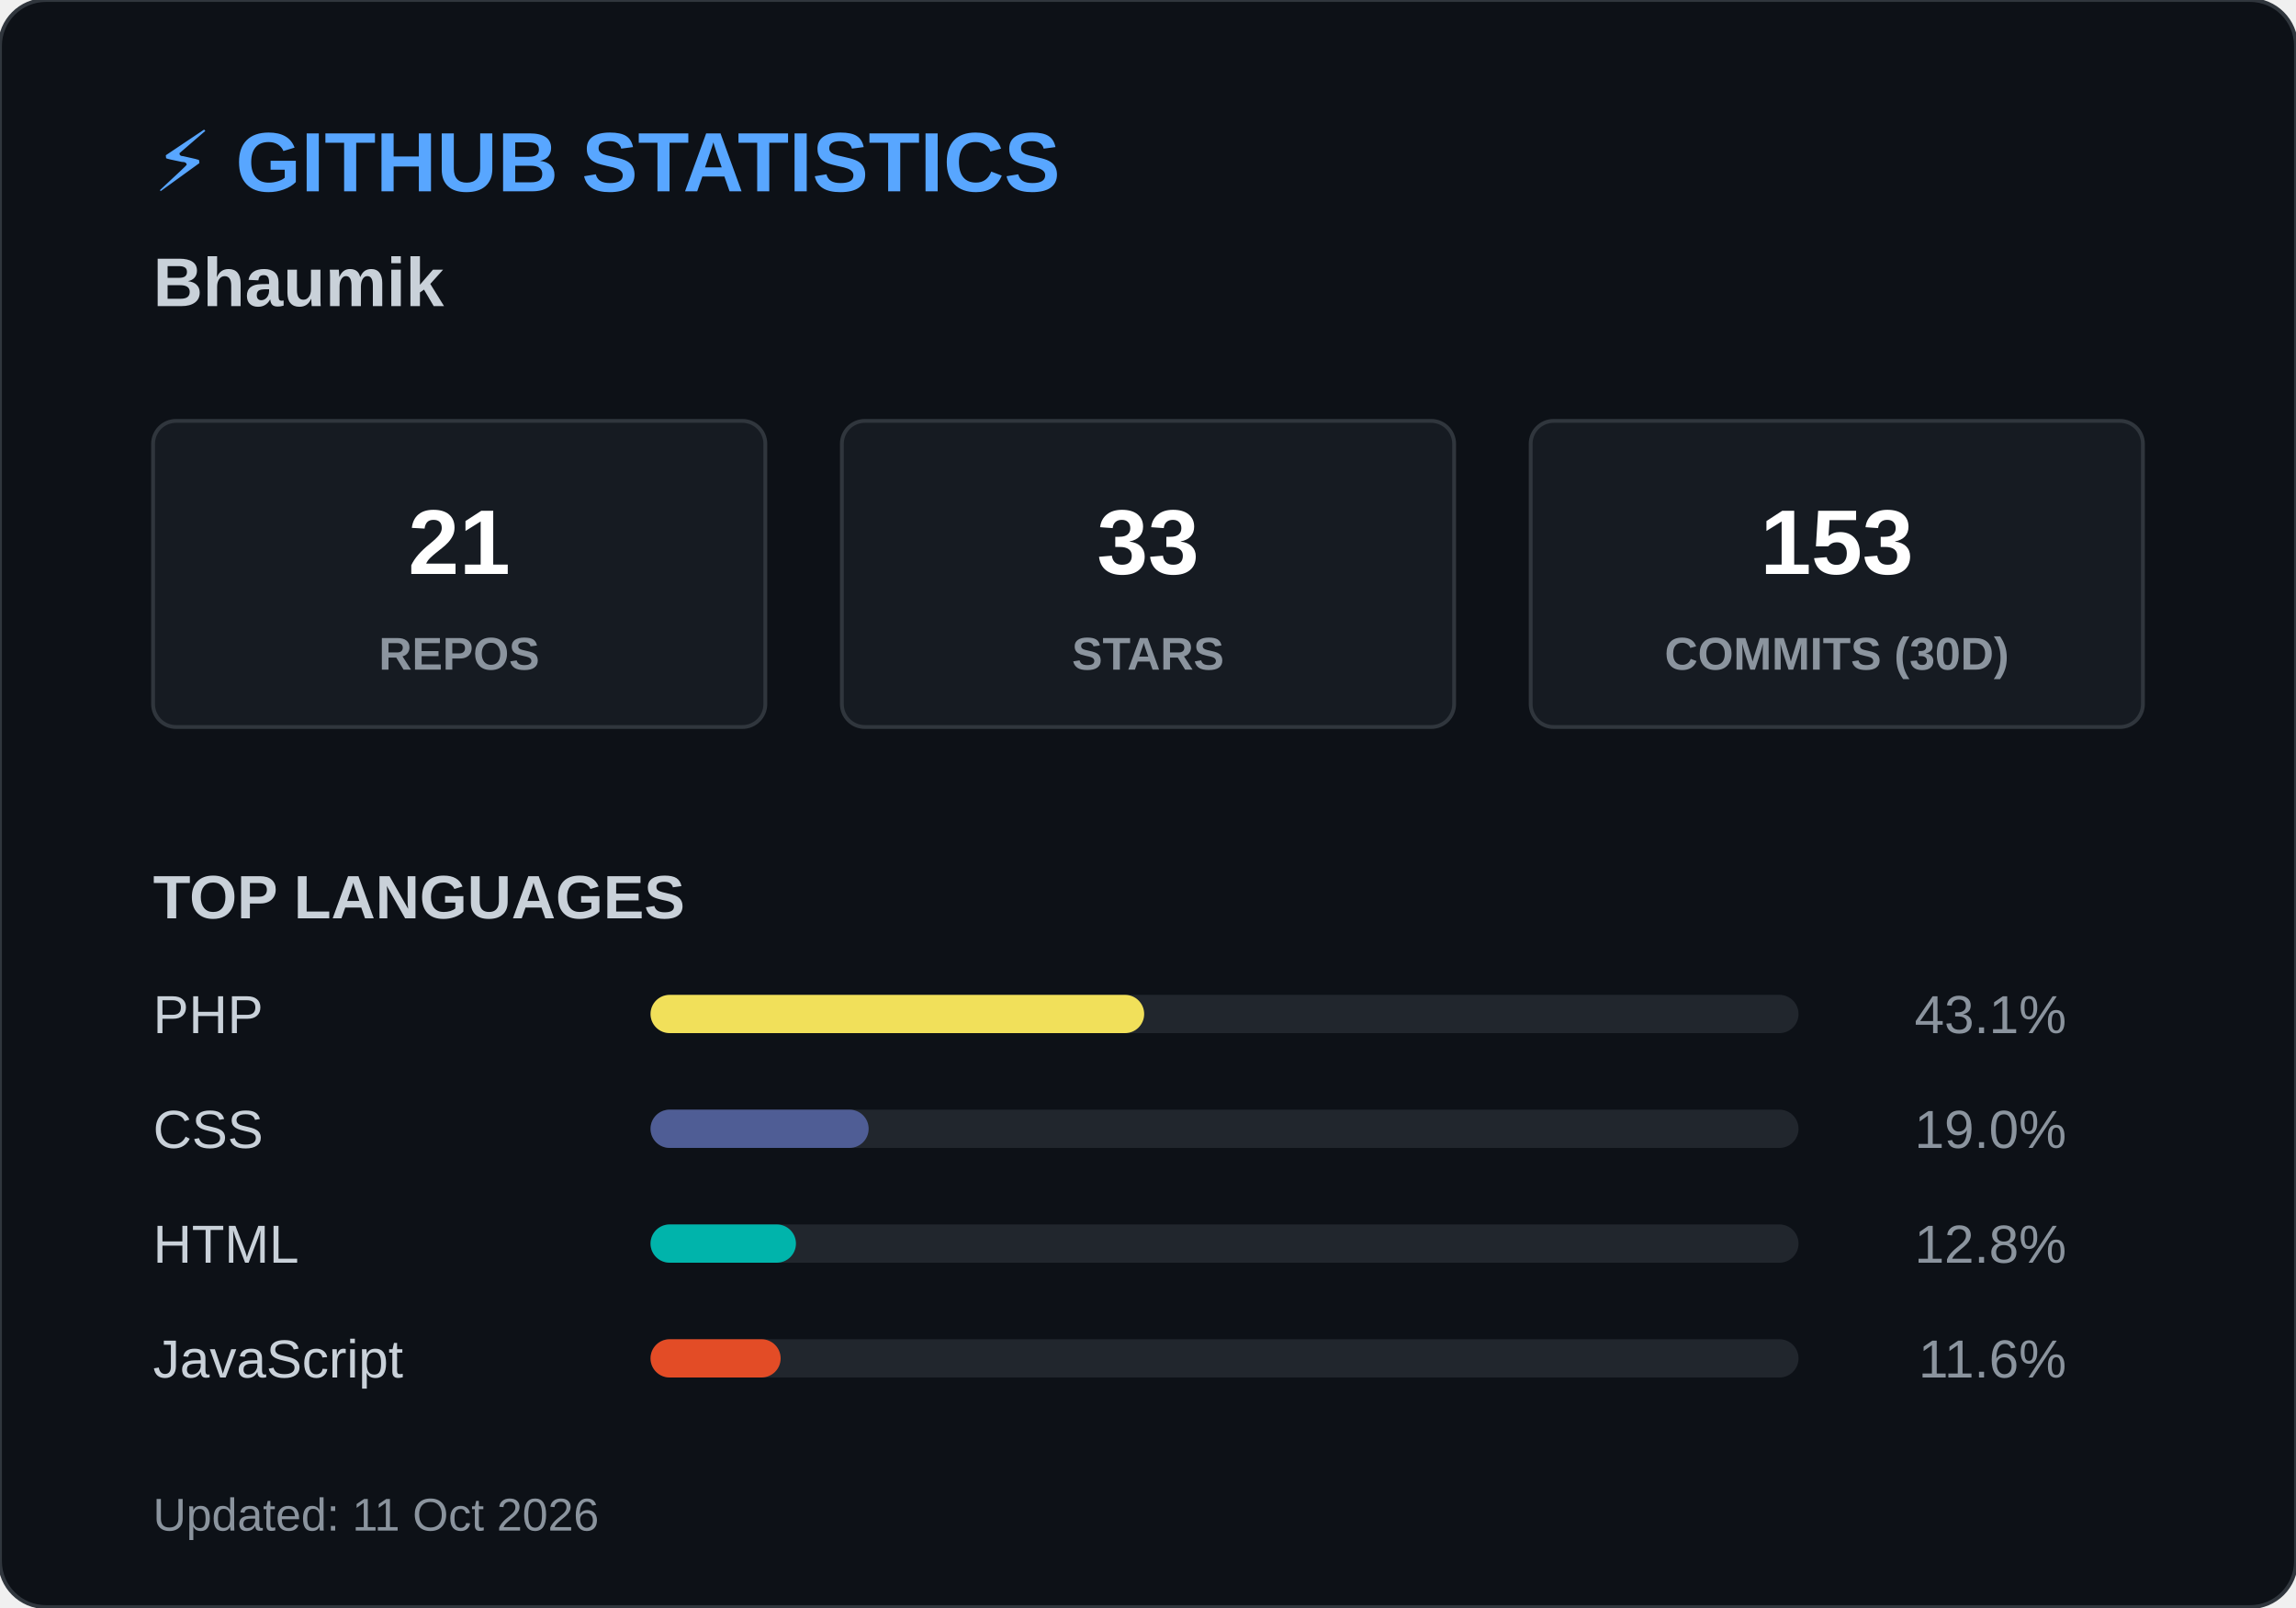
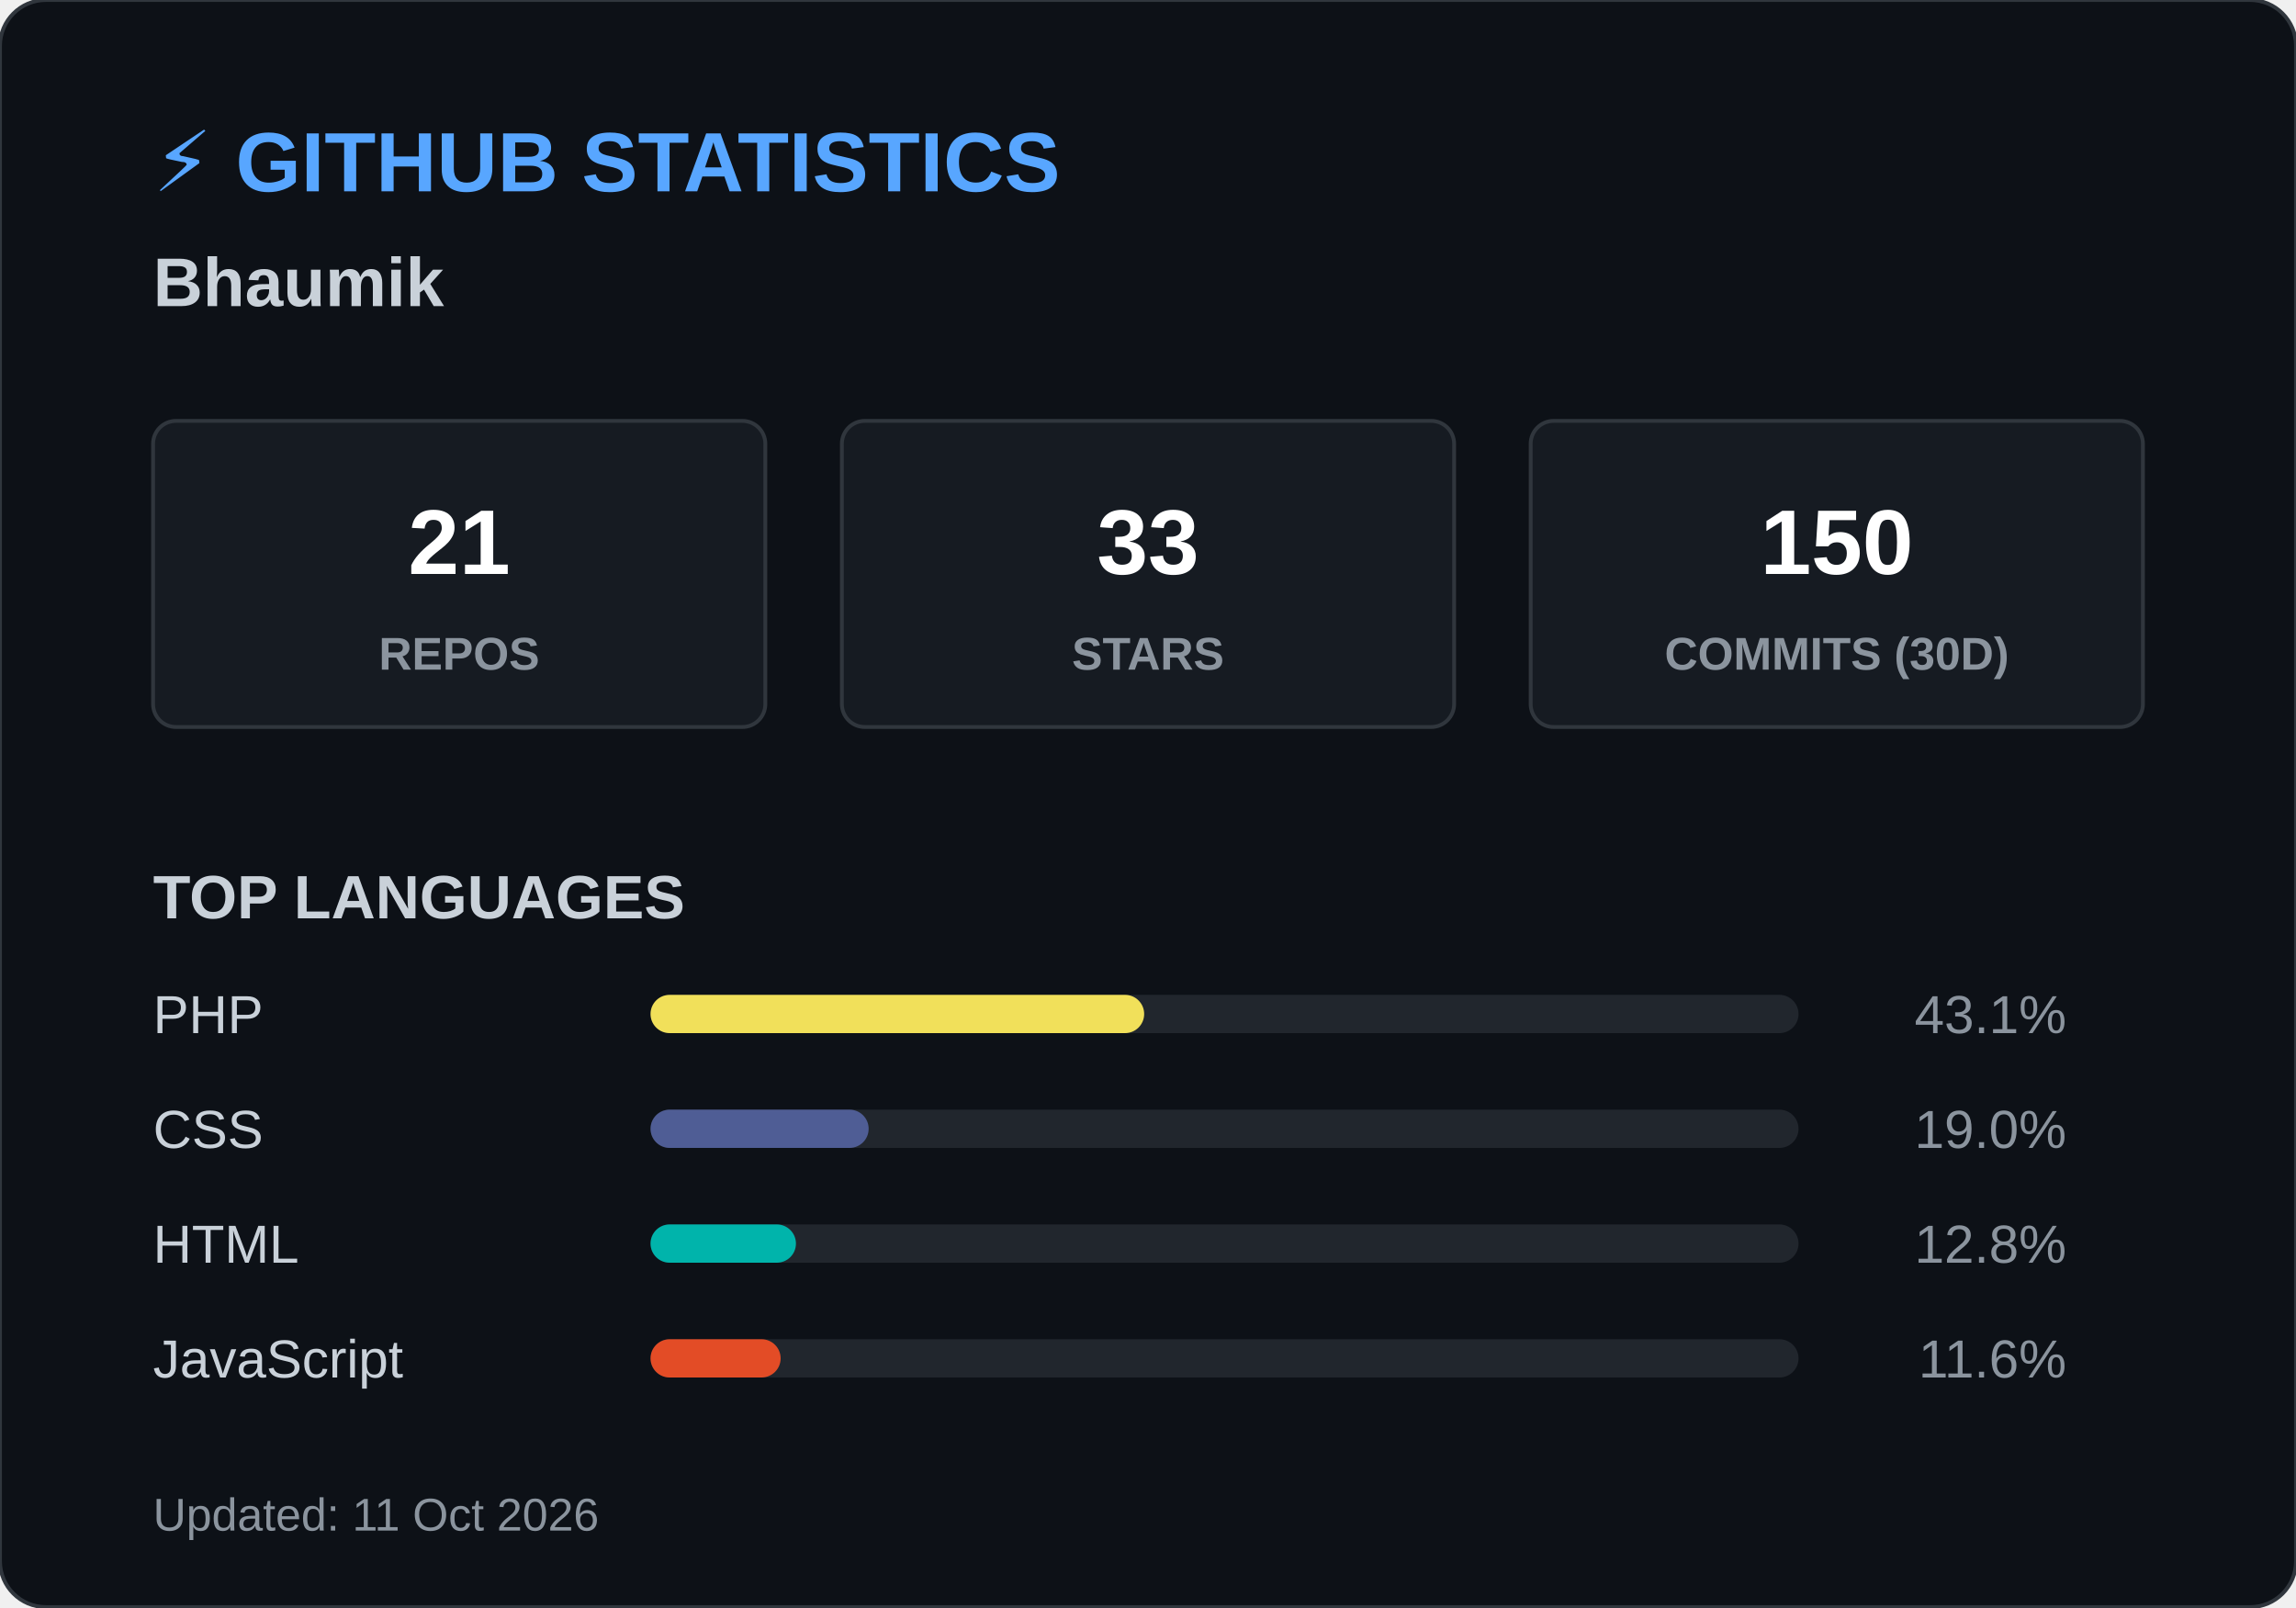
<svg xmlns="http://www.w3.org/2000/svg" width="600" height="420">
  <style>
        .header { font: bold 22px 'Segoe UI', Arial, sans-serif; fill: #58a6ff; }
        .name { font: bold 18px 'Segoe UI', Arial, sans-serif; fill: #c9d1d9; }
        .box { fill: #161b22; stroke: #30363d; stroke-width: 1; rx: 6; }
        .box-num { font: bold 24px 'Segoe UI', Arial, sans-serif; fill: #ffffff; }
        .box-text { font: 12px 'Segoe UI', Arial, sans-serif; fill: #8b949e; font-weight: bold; }
        .title { font: bold 16px 'Segoe UI', Arial, sans-serif; fill: #c9d1d9; }
        .lang-text { font: 14px 'Segoe UI', Arial, sans-serif; fill: #c9d1d9; }
        .lang-pct { font: 14px 'Segoe UI', Arial, sans-serif; fill: #8b949e; text-anchor: end; }
        .footer { font: 12px 'Segoe UI', Arial, sans-serif; fill: #8b949e; }
    </style>
  <rect width="600" height="420" rx="12" fill="#0d1117" stroke="#30363d" stroke-width="1" />
  <text x="40" y="50" class="header">⚡ GITHUB STATISTICS</text>
  <text x="40" y="80" class="name">Bhaumik </text>
  <rect x="40" y="110" width="160" height="80" class="box" />
  <text x="120" y="150" class="box-num" text-anchor="middle">21</text>
  <text x="120" y="175" class="box-text" text-anchor="middle">REPOS</text>
  <rect x="220" y="110" width="160" height="80" class="box" />
  <text x="300" y="150" class="box-num" text-anchor="middle">33</text>
  <text x="300" y="175" class="box-text" text-anchor="middle">STARS</text>
  <rect x="400" y="110" width="160" height="80" class="box" />
-   <text x="480" y="150" class="box-num" text-anchor="middle">153</text>
+   <text x="480" y="150" class="box-num" text-anchor="middle">150</text>
  <text x="480" y="175" class="box-text" text-anchor="middle">COMMITS (30D)</text>
  <text x="40" y="240" class="title">TOP LANGUAGES</text>
  <text x="40" y="270" class="lang-text">PHP</text>
  <rect x="170" y="260" width="300" height="10" rx="5" fill="#21262d" />
  <rect x="170" y="260" width="129" height="10" rx="5" fill="#f1e05a" />
  <text x="540" y="270" class="lang-pct">43.1%</text>
  <text x="40" y="300" class="lang-text">CSS</text>
  <rect x="170" y="290" width="300" height="10" rx="5" fill="#21262d" />
  <rect x="170" y="290" width="57" height="10" rx="5" fill="#4F5D95" />
  <text x="540" y="300" class="lang-pct">19.0%</text>
  <text x="40" y="330" class="lang-text">HTML</text>
  <rect x="170" y="320" width="300" height="10" rx="5" fill="#21262d" />
  <rect x="170" y="320" width="38" height="10" rx="5" fill="#00B4AB" />
  <text x="540" y="330" class="lang-pct">12.8%</text>
  <text x="40" y="360" class="lang-text">JavaScript</text>
  <rect x="170" y="350" width="300" height="10" rx="5" fill="#21262d" />
  <rect x="170" y="350" width="34" height="10" rx="5" fill="#e34c26" />
  <text x="540" y="360" class="lang-pct">11.6%</text>
  <text x="40" y="400" class="footer">Updated: 11 Oct 2026</text>
</svg>
